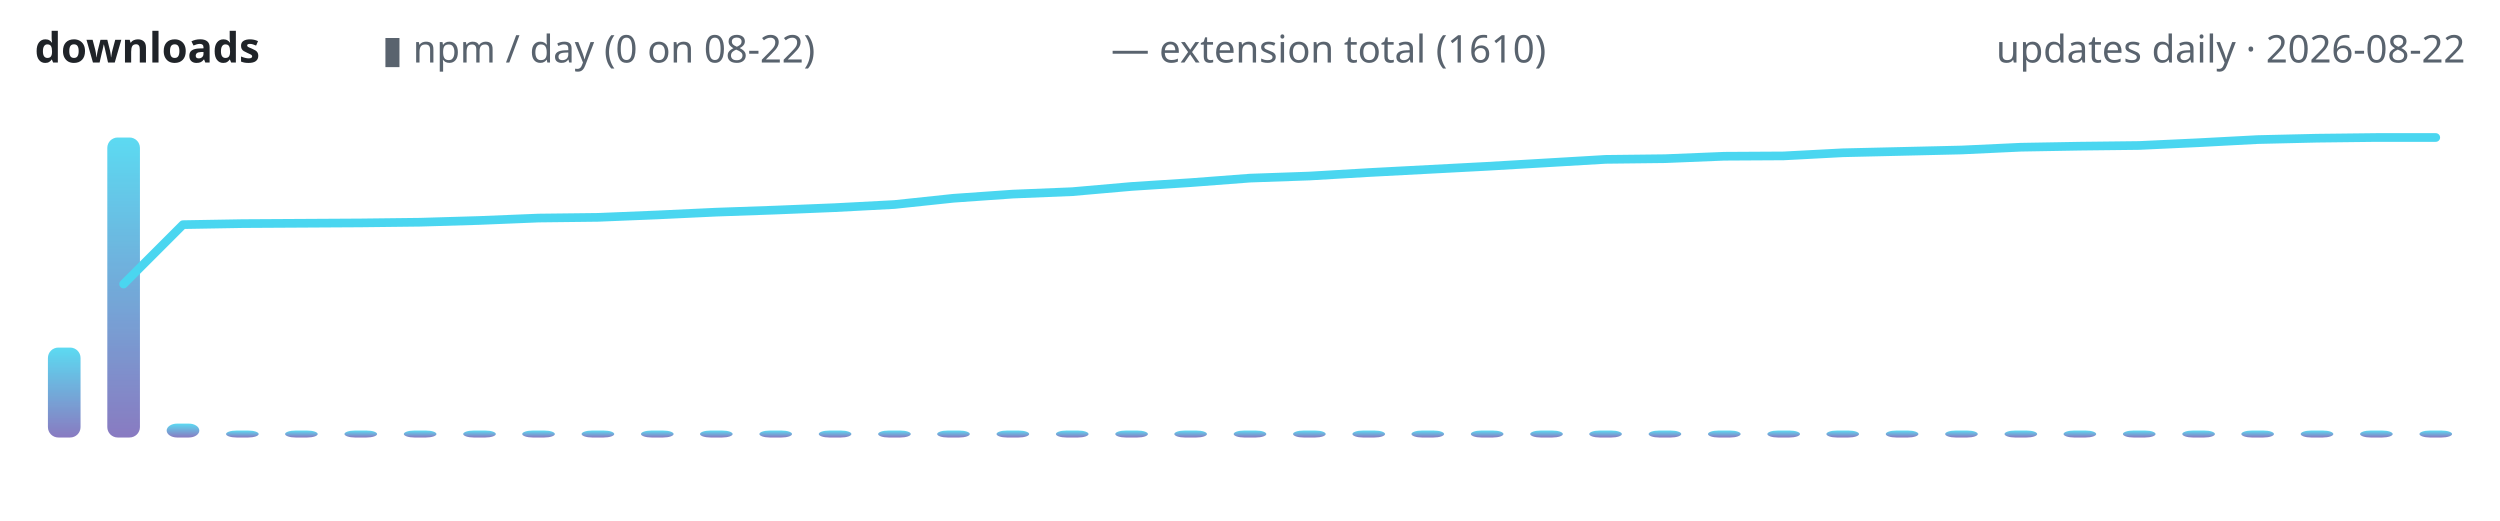
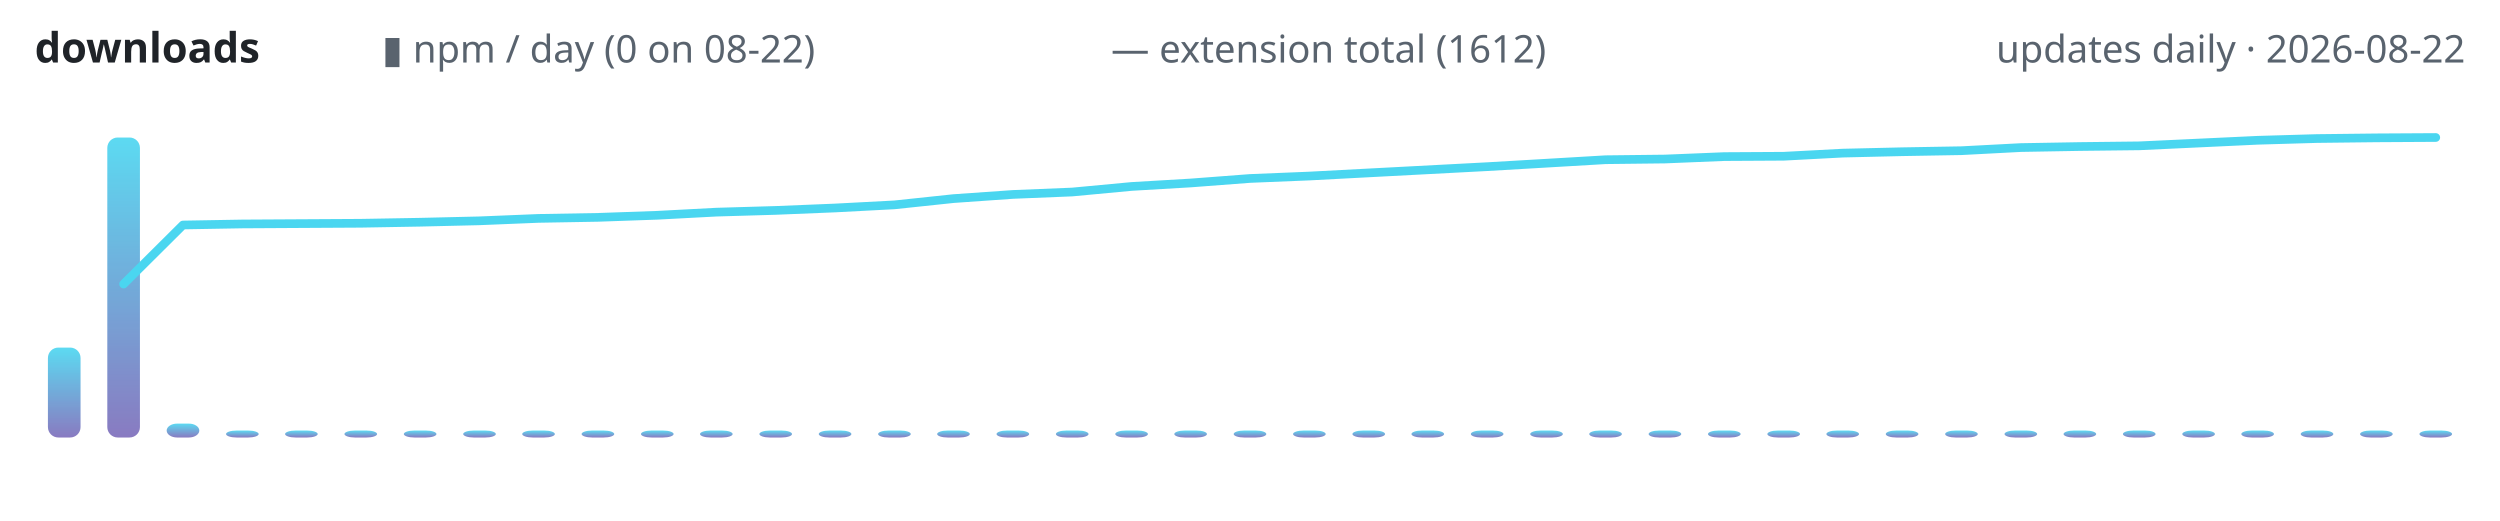
<svg xmlns="http://www.w3.org/2000/svg" width="720" height="150" viewBox="0 0 720 150" role="img" aria-label="lodestone downloads over time">
  <defs>
    <linearGradient id="g" x1="0" y1="1" x2="0" y2="0">
      <stop offset="0" stop-color="#7c6cba" />
      <stop offset="1" stop-color="#4ad6f0" />
    </linearGradient>
  </defs>
  <text x="10" y="18" font-family="ui-sans-serif,system-ui,sans-serif" font-size="12" font-weight="600" fill="#1f2328" text-anchor="start">downloads</text>
  <text x="110" y="18" font-family="ui-sans-serif,system-ui,sans-serif" font-size="11" font-weight="400" fill="#59636e" text-anchor="start">▮ npm / day (0 on 08-22)</text>
-   <text x="320" y="18" font-family="ui-sans-serif,system-ui,sans-serif" font-size="11" font-weight="400" fill="#59636e" text-anchor="start">— extension total (1610)</text>
+   <text x="320" y="18" font-family="ui-sans-serif,system-ui,sans-serif" font-size="11" font-weight="400" fill="#59636e" text-anchor="start">— extension total (1612)</text>
  <text x="710" y="18" font-family="ui-sans-serif,system-ui,sans-serif" font-size="11" font-weight="400" fill="#59636e" text-anchor="end">updates daily · 2026-08-22</text>
  <rect x="13.8" y="100.1" width="9.4" height="25.9" rx="3" fill="url(#g)" opacity="0.9" />
  <rect x="30.9" y="39.6" width="9.4" height="86.4" rx="3" fill="url(#g)" opacity="0.9" />
  <rect x="48.0" y="122.0" width="9.4" height="4.0" rx="3" fill="url(#g)" opacity="0.9" />
  <rect x="65.1" y="124.0" width="9.4" height="2.0" rx="3" fill="url(#g)" opacity="0.9" />
  <rect x="82.1" y="124.0" width="9.4" height="2.0" rx="3" fill="url(#g)" opacity="0.9" />
  <rect x="99.2" y="124.0" width="9.4" height="2.0" rx="3" fill="url(#g)" opacity="0.9" />
  <rect x="116.3" y="124.0" width="9.4" height="2.0" rx="3" fill="url(#g)" opacity="0.9" />
  <rect x="133.4" y="124.0" width="9.4" height="2.0" rx="3" fill="url(#g)" opacity="0.9" />
  <rect x="150.4" y="124.0" width="9.4" height="2.0" rx="3" fill="url(#g)" opacity="0.9" />
  <rect x="167.5" y="124.0" width="9.4" height="2.0" rx="3" fill="url(#g)" opacity="0.9" />
  <rect x="184.6" y="124.0" width="9.4" height="2.0" rx="3" fill="url(#g)" opacity="0.9" />
  <rect x="201.6" y="124.0" width="9.4" height="2.0" rx="3" fill="url(#g)" opacity="0.9" />
  <rect x="218.7" y="124.0" width="9.4" height="2.0" rx="3" fill="url(#g)" opacity="0.9" />
  <rect x="235.8" y="124.0" width="9.4" height="2.0" rx="3" fill="url(#g)" opacity="0.9" />
  <rect x="252.9" y="124.0" width="9.4" height="2.0" rx="3" fill="url(#g)" opacity="0.9" />
  <rect x="269.9" y="124.0" width="9.4" height="2.0" rx="3" fill="url(#g)" opacity="0.9" />
  <rect x="287.0" y="124.0" width="9.4" height="2.0" rx="3" fill="url(#g)" opacity="0.9" />
  <rect x="304.1" y="124.0" width="9.4" height="2.0" rx="3" fill="url(#g)" opacity="0.9" />
  <rect x="321.2" y="124.0" width="9.4" height="2.0" rx="3" fill="url(#g)" opacity="0.9" />
  <rect x="338.2" y="124.0" width="9.4" height="2.0" rx="3" fill="url(#g)" opacity="0.9" />
  <rect x="355.3" y="124.0" width="9.4" height="2.0" rx="3" fill="url(#g)" opacity="0.9" />
  <rect x="372.4" y="124.0" width="9.4" height="2.0" rx="3" fill="url(#g)" opacity="0.9" />
  <rect x="389.5" y="124.0" width="9.4" height="2.0" rx="3" fill="url(#g)" opacity="0.9" />
  <rect x="406.5" y="124.0" width="9.4" height="2.0" rx="3" fill="url(#g)" opacity="0.9" />
  <rect x="423.6" y="124.0" width="9.4" height="2.0" rx="3" fill="url(#g)" opacity="0.9" />
  <rect x="440.7" y="124.0" width="9.4" height="2.0" rx="3" fill="url(#g)" opacity="0.9" />
  <rect x="457.7" y="124.0" width="9.4" height="2.0" rx="3" fill="url(#g)" opacity="0.9" />
  <rect x="474.8" y="124.0" width="9.4" height="2.0" rx="3" fill="url(#g)" opacity="0.9" />
  <rect x="491.9" y="124.0" width="9.4" height="2.0" rx="3" fill="url(#g)" opacity="0.9" />
  <rect x="509.0" y="124.0" width="9.4" height="2.0" rx="3" fill="url(#g)" opacity="0.9" />
  <rect x="526.0" y="124.0" width="9.4" height="2.0" rx="3" fill="url(#g)" opacity="0.9" />
  <rect x="543.1" y="124.0" width="9.4" height="2.0" rx="3" fill="url(#g)" opacity="0.9" />
  <rect x="560.2" y="124.0" width="9.4" height="2.0" rx="3" fill="url(#g)" opacity="0.9" />
  <rect x="577.3" y="124.0" width="9.4" height="2.0" rx="3" fill="url(#g)" opacity="0.9" />
  <rect x="594.3" y="124.0" width="9.4" height="2.0" rx="3" fill="url(#g)" opacity="0.9" />
  <rect x="611.4" y="124.0" width="9.4" height="2.0" rx="3" fill="url(#g)" opacity="0.9" />
  <rect x="628.5" y="124.0" width="9.4" height="2.0" rx="3" fill="url(#g)" opacity="0.9" />
  <rect x="645.5" y="124.0" width="9.4" height="2.0" rx="3" fill="url(#g)" opacity="0.9" />
  <rect x="662.6" y="124.0" width="9.4" height="2.0" rx="3" fill="url(#g)" opacity="0.9" />
  <rect x="679.7" y="124.0" width="9.4" height="2.0" rx="3" fill="url(#g)" opacity="0.9" />
  <rect x="696.8" y="124.0" width="9.4" height="2.0" rx="3" fill="url(#g)" opacity="0.9" />
-   <polyline points="35.6,81.8 52.7,64.7 69.8,64.4 86.8,64.3 103.9,64.2 121.0,64.0 138.0,63.5 155.1,62.8 172.2,62.6 189.3,61.9 206.3,61.1 223.4,60.5 240.5,59.8 257.6,58.9 274.6,57.1 291.7,55.9 308.8,55.2 325.9,53.7 342.9,52.6 360.0,51.3 377.1,50.7 394.1,49.7 411.2,48.8 428.3,47.9 445.4,46.9 462.4,45.9 479.5,45.7 496.6,45.0 513.7,44.9 530.7,44.0 547.8,43.6 564.9,43.2 582.0,42.4 599.0,42.1 616.1,41.9 633.2,41.1 650.2,40.2 667.3,39.8 684.4,39.6 701.5,39.6" fill="none" stroke="#4ad6f0" stroke-width="2.5" stroke-linecap="round" stroke-linejoin="round" />
+   <polyline points="35.6,81.8 52.7,64.8 69.8,64.5 86.8,64.4 103.9,64.3 121.0,64.0 138.0,63.6 155.1,62.9 172.2,62.6 189.3,62.0 206.3,61.1 223.4,60.6 240.5,59.9 257.6,59.0 274.6,57.2 291.7,56.0 308.8,55.3 325.9,53.7 342.9,52.7 360.0,51.4 377.1,50.7 394.1,49.8 411.2,48.9 428.3,48.0 445.4,47.0 462.4,46.0 479.5,45.8 496.6,45.1 513.7,45.0 530.7,44.1 547.8,43.7 564.9,43.4 582.0,42.5 599.0,42.2 616.1,42.0 633.2,41.2 650.2,40.4 667.3,39.9 684.4,39.7 701.5,39.6" fill="none" stroke="#4ad6f0" stroke-width="2.5" stroke-linecap="round" stroke-linejoin="round" />
</svg>
